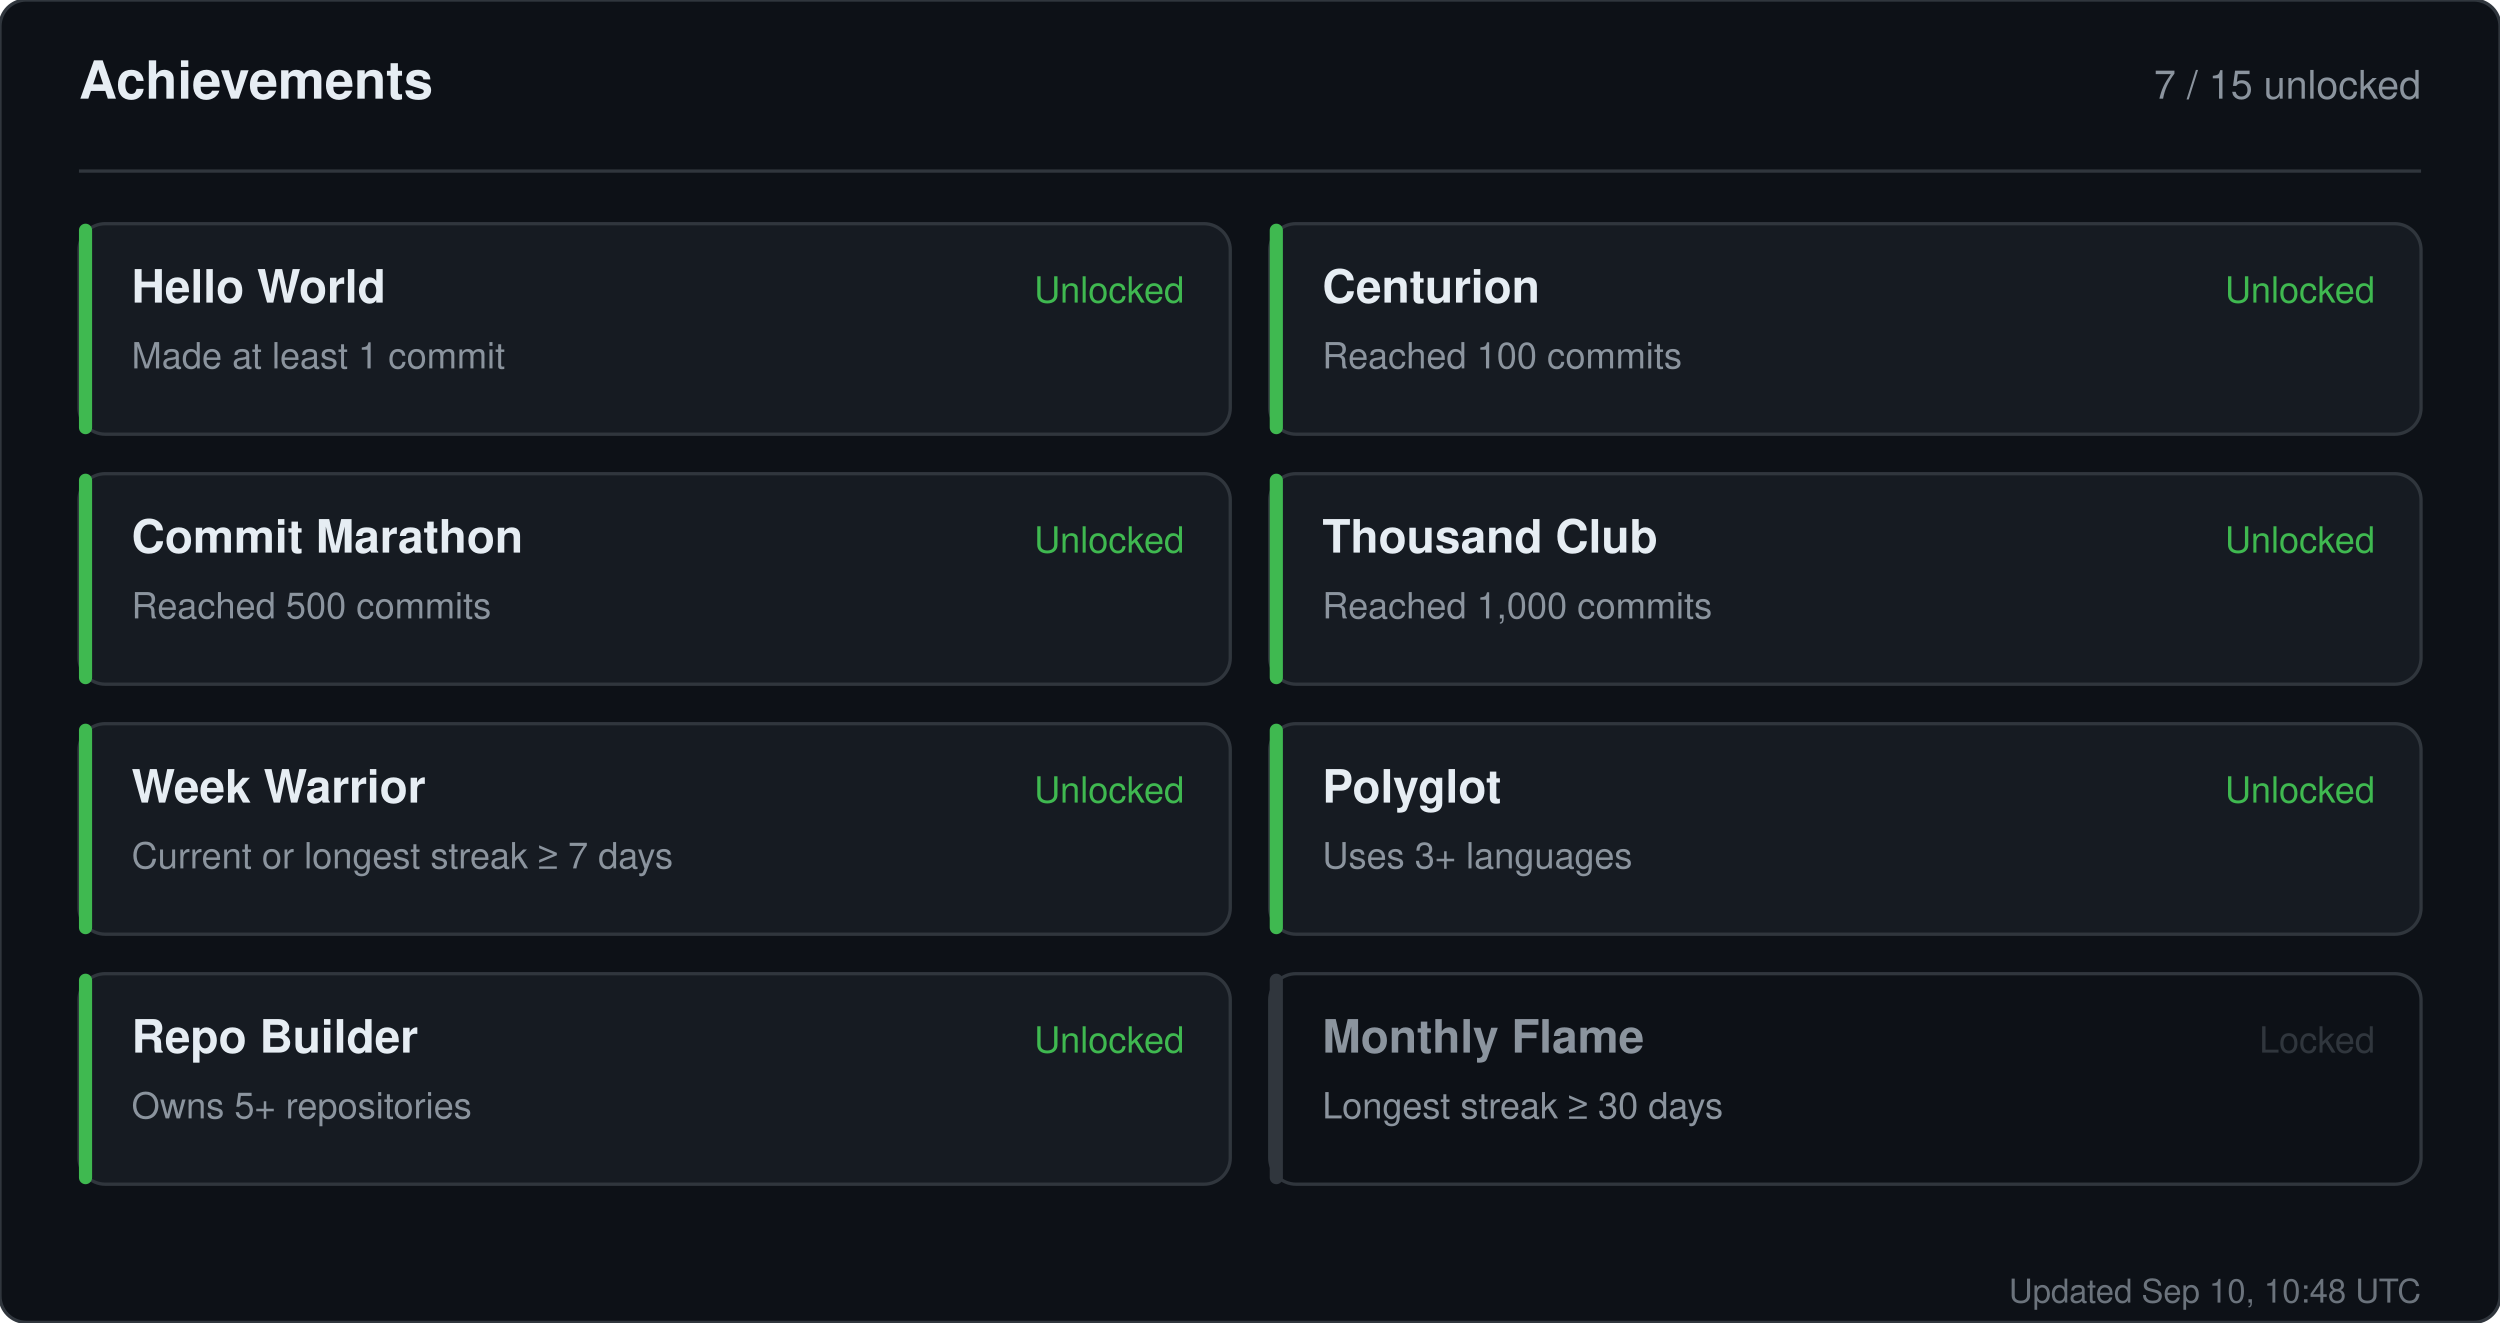
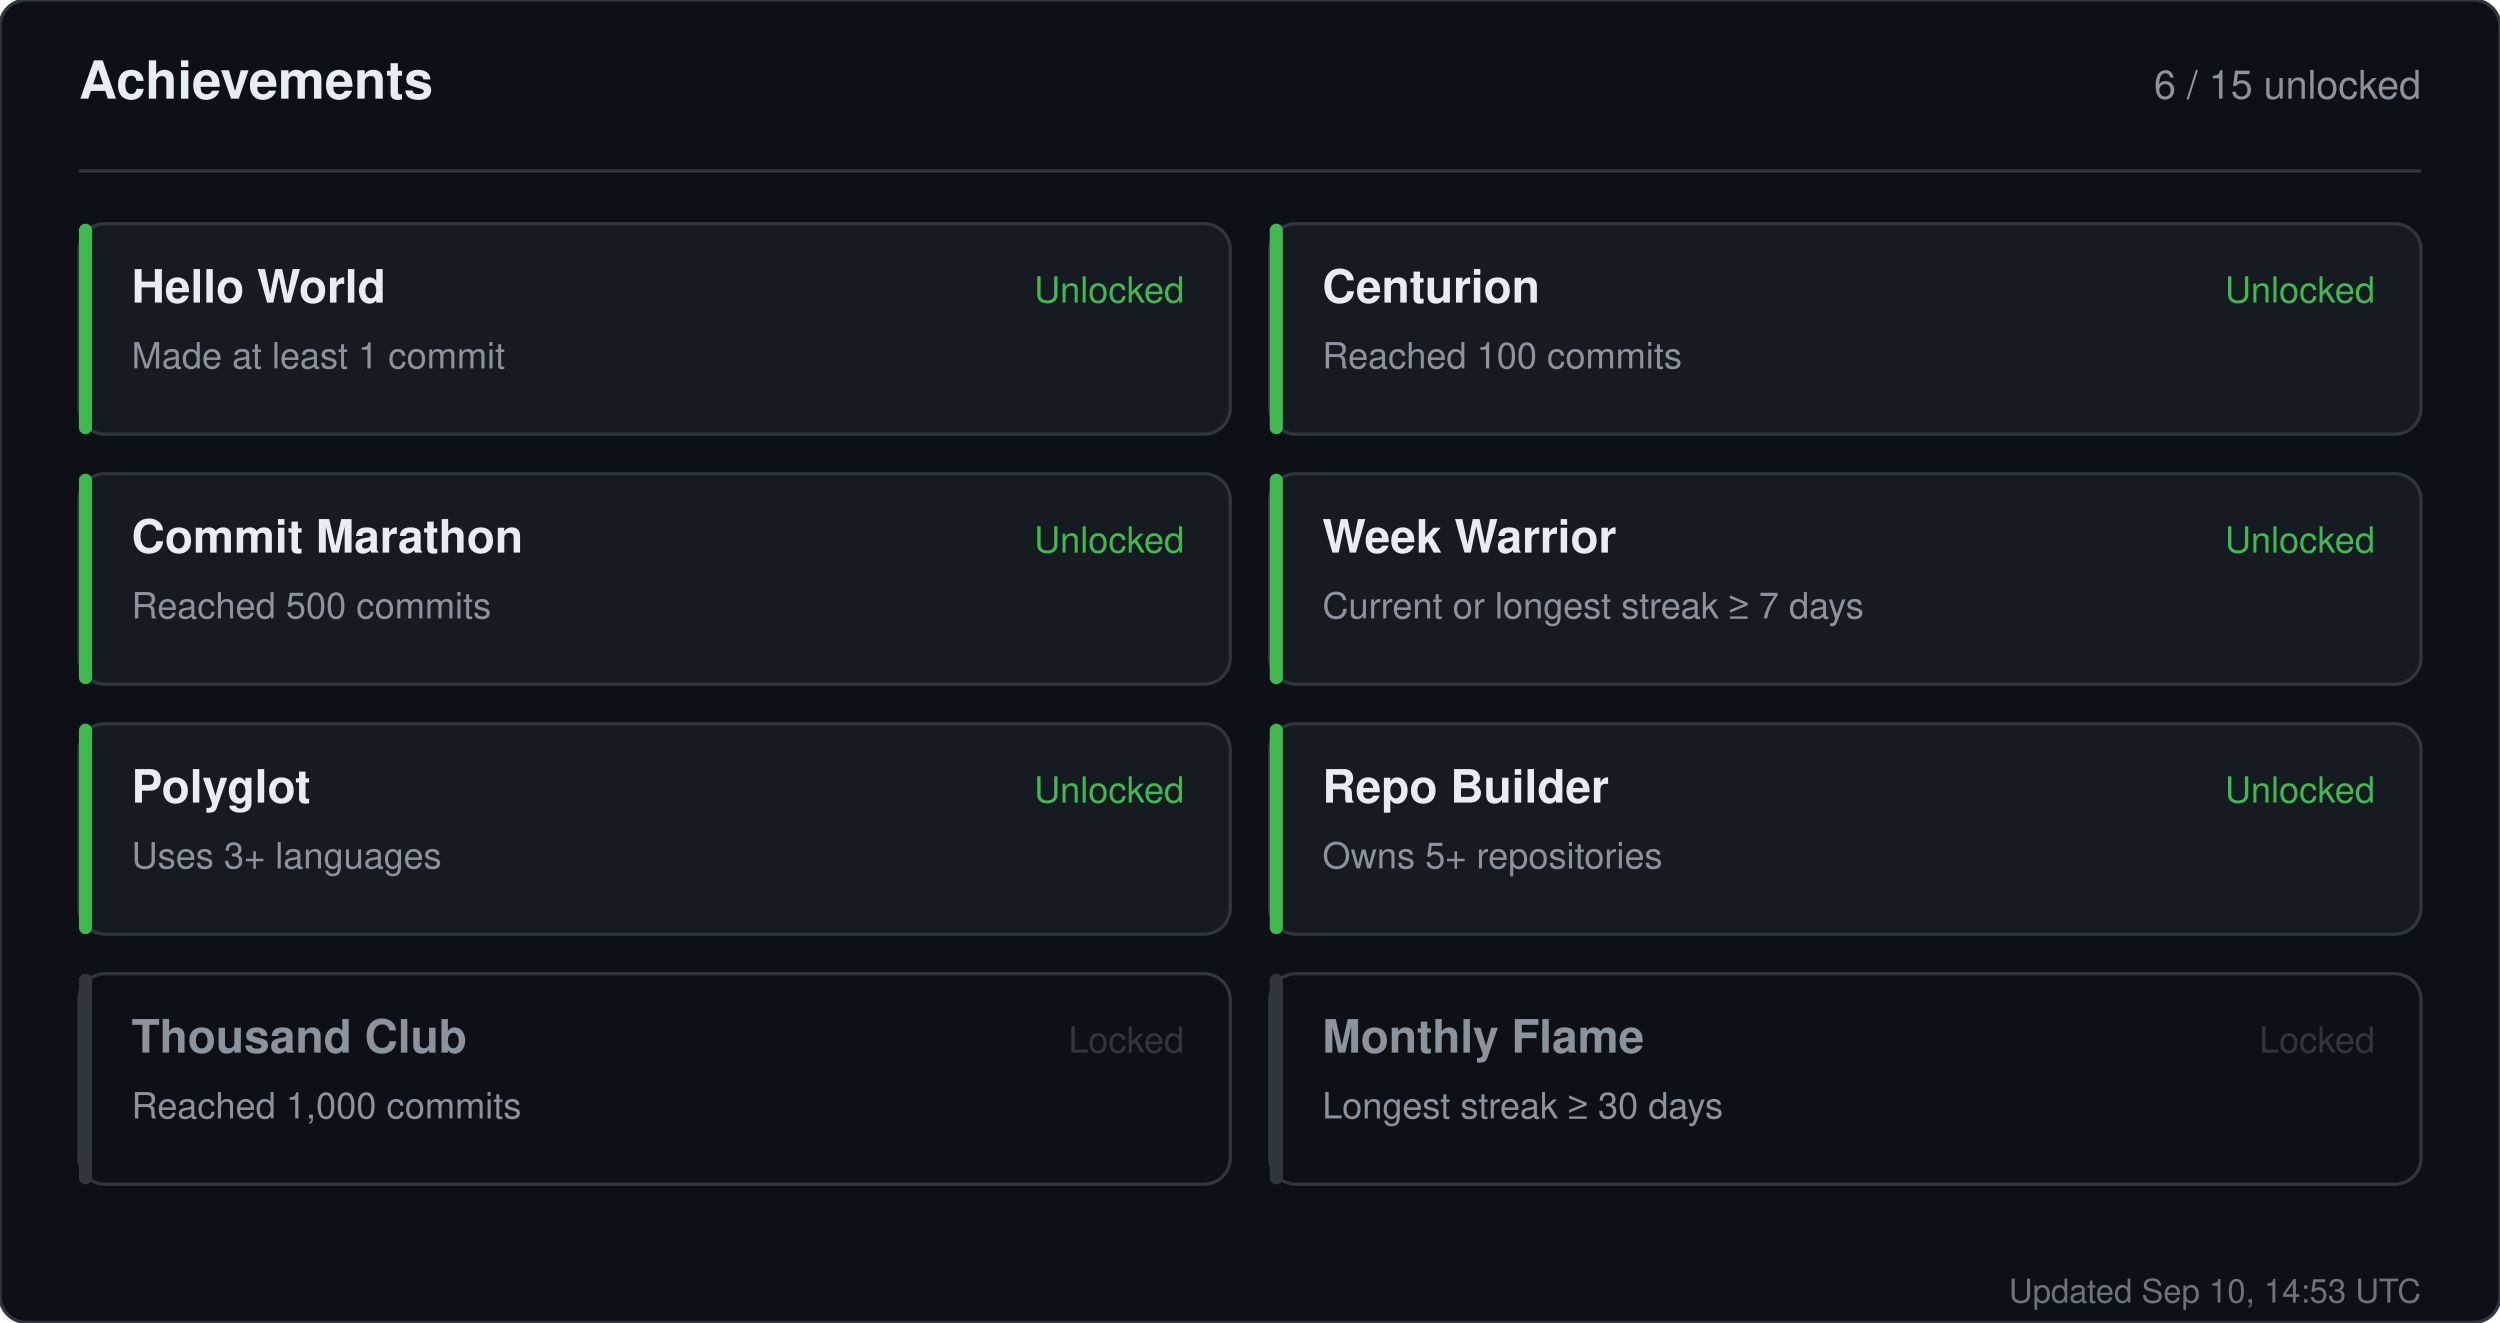
<svg xmlns="http://www.w3.org/2000/svg" width="760" height="402" viewBox="0 0 760 402" role="img" aria-label="Achievements for sandiirawan12">
  <rect width="760" height="402" rx="8" fill="#0d1117" stroke="#30363d" />
  <g font-family="-apple-system, BlinkMacSystemFont, Segoe UI, Helvetica, Arial, sans-serif">
    <text x="24" y="30" fill="#e6edf3" font-size="16" font-weight="700">Achievements</text>
-     <text x="736" y="30" fill="#8b949e" font-size="12" text-anchor="end">7 / 15 unlocked</text>
+     <text x="736" y="30" fill="#8b949e" font-size="12" text-anchor="end">6 / 15 unlocked</text>
    <line x1="24" y1="52" x2="736" y2="52" stroke="#30363d" />
    <rect x="24" y="68" width="350" height="64" rx="8" fill="#161b22" stroke="#30363d" />
    <rect x="24" y="68" width="4" height="64" rx="2" fill="#3fb950" />
    <text x="40" y="92" fill="#e6edf3" font-size="14" font-weight="700">Hello World</text>
    <text x="40" y="112" fill="#8b949e" font-size="11">Made at least 1 commit</text>
    <text x="360" y="92" fill="#3fb950" font-size="11" text-anchor="end">Unlocked</text>
    <rect x="386" y="68" width="350" height="64" rx="8" fill="#161b22" stroke="#30363d" />
    <rect x="386" y="68" width="4" height="64" rx="2" fill="#3fb950" />
    <text x="402" y="92" fill="#e6edf3" font-size="14" font-weight="700">Centurion</text>
    <text x="402" y="112" fill="#8b949e" font-size="11">Reached 100 commits</text>
    <text x="722" y="92" fill="#3fb950" font-size="11" text-anchor="end">Unlocked</text>
    <rect x="24" y="144" width="350" height="64" rx="8" fill="#161b22" stroke="#30363d" />
    <rect x="24" y="144" width="4" height="64" rx="2" fill="#3fb950" />
    <text x="40" y="168" fill="#e6edf3" font-size="14" font-weight="700">Commit Marathon</text>
    <text x="40" y="188" fill="#8b949e" font-size="11">Reached 500 commits</text>
    <text x="360" y="168" fill="#3fb950" font-size="11" text-anchor="end">Unlocked</text>
    <rect x="386" y="144" width="350" height="64" rx="8" fill="#161b22" stroke="#30363d" />
    <rect x="386" y="144" width="4" height="64" rx="2" fill="#3fb950" />
-     <text x="402" y="168" fill="#e6edf3" font-size="14" font-weight="700">Thousand Club</text>
-     <text x="402" y="188" fill="#8b949e" font-size="11">Reached 1,000 commits</text>
+     <text x="402" y="168" fill="#e6edf3" font-size="14" font-weight="700">Week Warrior</text>
+     <text x="402" y="188" fill="#8b949e" font-size="11">Current or longest streak ≥ 7 days</text>
    <text x="722" y="168" fill="#3fb950" font-size="11" text-anchor="end">Unlocked</text>
    <rect x="24" y="220" width="350" height="64" rx="8" fill="#161b22" stroke="#30363d" />
    <rect x="24" y="220" width="4" height="64" rx="2" fill="#3fb950" />
-     <text x="40" y="244" fill="#e6edf3" font-size="14" font-weight="700">Week Warrior</text>
-     <text x="40" y="264" fill="#8b949e" font-size="11">Current or longest streak ≥ 7 days</text>
+     <text x="40" y="244" fill="#e6edf3" font-size="14" font-weight="700">Polyglot</text>
+     <text x="40" y="264" fill="#8b949e" font-size="11">Uses 3+ languages</text>
    <text x="360" y="244" fill="#3fb950" font-size="11" text-anchor="end">Unlocked</text>
    <rect x="386" y="220" width="350" height="64" rx="8" fill="#161b22" stroke="#30363d" />
    <rect x="386" y="220" width="4" height="64" rx="2" fill="#3fb950" />
-     <text x="402" y="244" fill="#e6edf3" font-size="14" font-weight="700">Polyglot</text>
-     <text x="402" y="264" fill="#8b949e" font-size="11">Uses 3+ languages</text>
+     <text x="402" y="244" fill="#e6edf3" font-size="14" font-weight="700">Repo Builder</text>
+     <text x="402" y="264" fill="#8b949e" font-size="11">Owns 5+ repositories</text>
    <text x="722" y="244" fill="#3fb950" font-size="11" text-anchor="end">Unlocked</text>
-     <rect x="24" y="296" width="350" height="64" rx="8" fill="#161b22" stroke="#30363d" />
-     <rect x="24" y="296" width="4" height="64" rx="2" fill="#3fb950" />
-     <text x="40" y="320" fill="#e6edf3" font-size="14" font-weight="700">Repo Builder</text>
-     <text x="40" y="340" fill="#8b949e" font-size="11">Owns 5+ repositories</text>
-     <text x="360" y="320" fill="#3fb950" font-size="11" text-anchor="end">Unlocked</text>
+     <rect x="24" y="296" width="350" height="64" rx="8" fill="#0d1117" stroke="#30363d" />
+     <rect x="24" y="296" width="4" height="64" rx="2" fill="#30363d" />
+     <text x="40" y="320" fill="#8b949e" font-size="14" font-weight="700">Thousand Club</text>
+     <text x="40" y="340" fill="#8b949e" font-size="11">Reached 1,000 commits</text>
+     <text x="360" y="320" fill="#30363d" font-size="11" text-anchor="end">Locked</text>
    <rect x="386" y="296" width="350" height="64" rx="8" fill="#0d1117" stroke="#30363d" />
    <rect x="386" y="296" width="4" height="64" rx="2" fill="#30363d" />
    <text x="402" y="320" fill="#8b949e" font-size="14" font-weight="700">Monthly Flame</text>
    <text x="402" y="340" fill="#8b949e" font-size="11">Longest streak ≥ 30 days</text>
    <text x="722" y="320" fill="#30363d" font-size="11" text-anchor="end">Locked</text>
-     <text x="736" y="396" fill="#8b949e" font-size="10" text-anchor="end" opacity="0.75">Updated Sep 10, 10:48 UTC</text>
+     <text x="736" y="396" fill="#8b949e" font-size="10" text-anchor="end" opacity="0.75">Updated Sep 10, 14:53 UTC</text>
  </g>
</svg>
